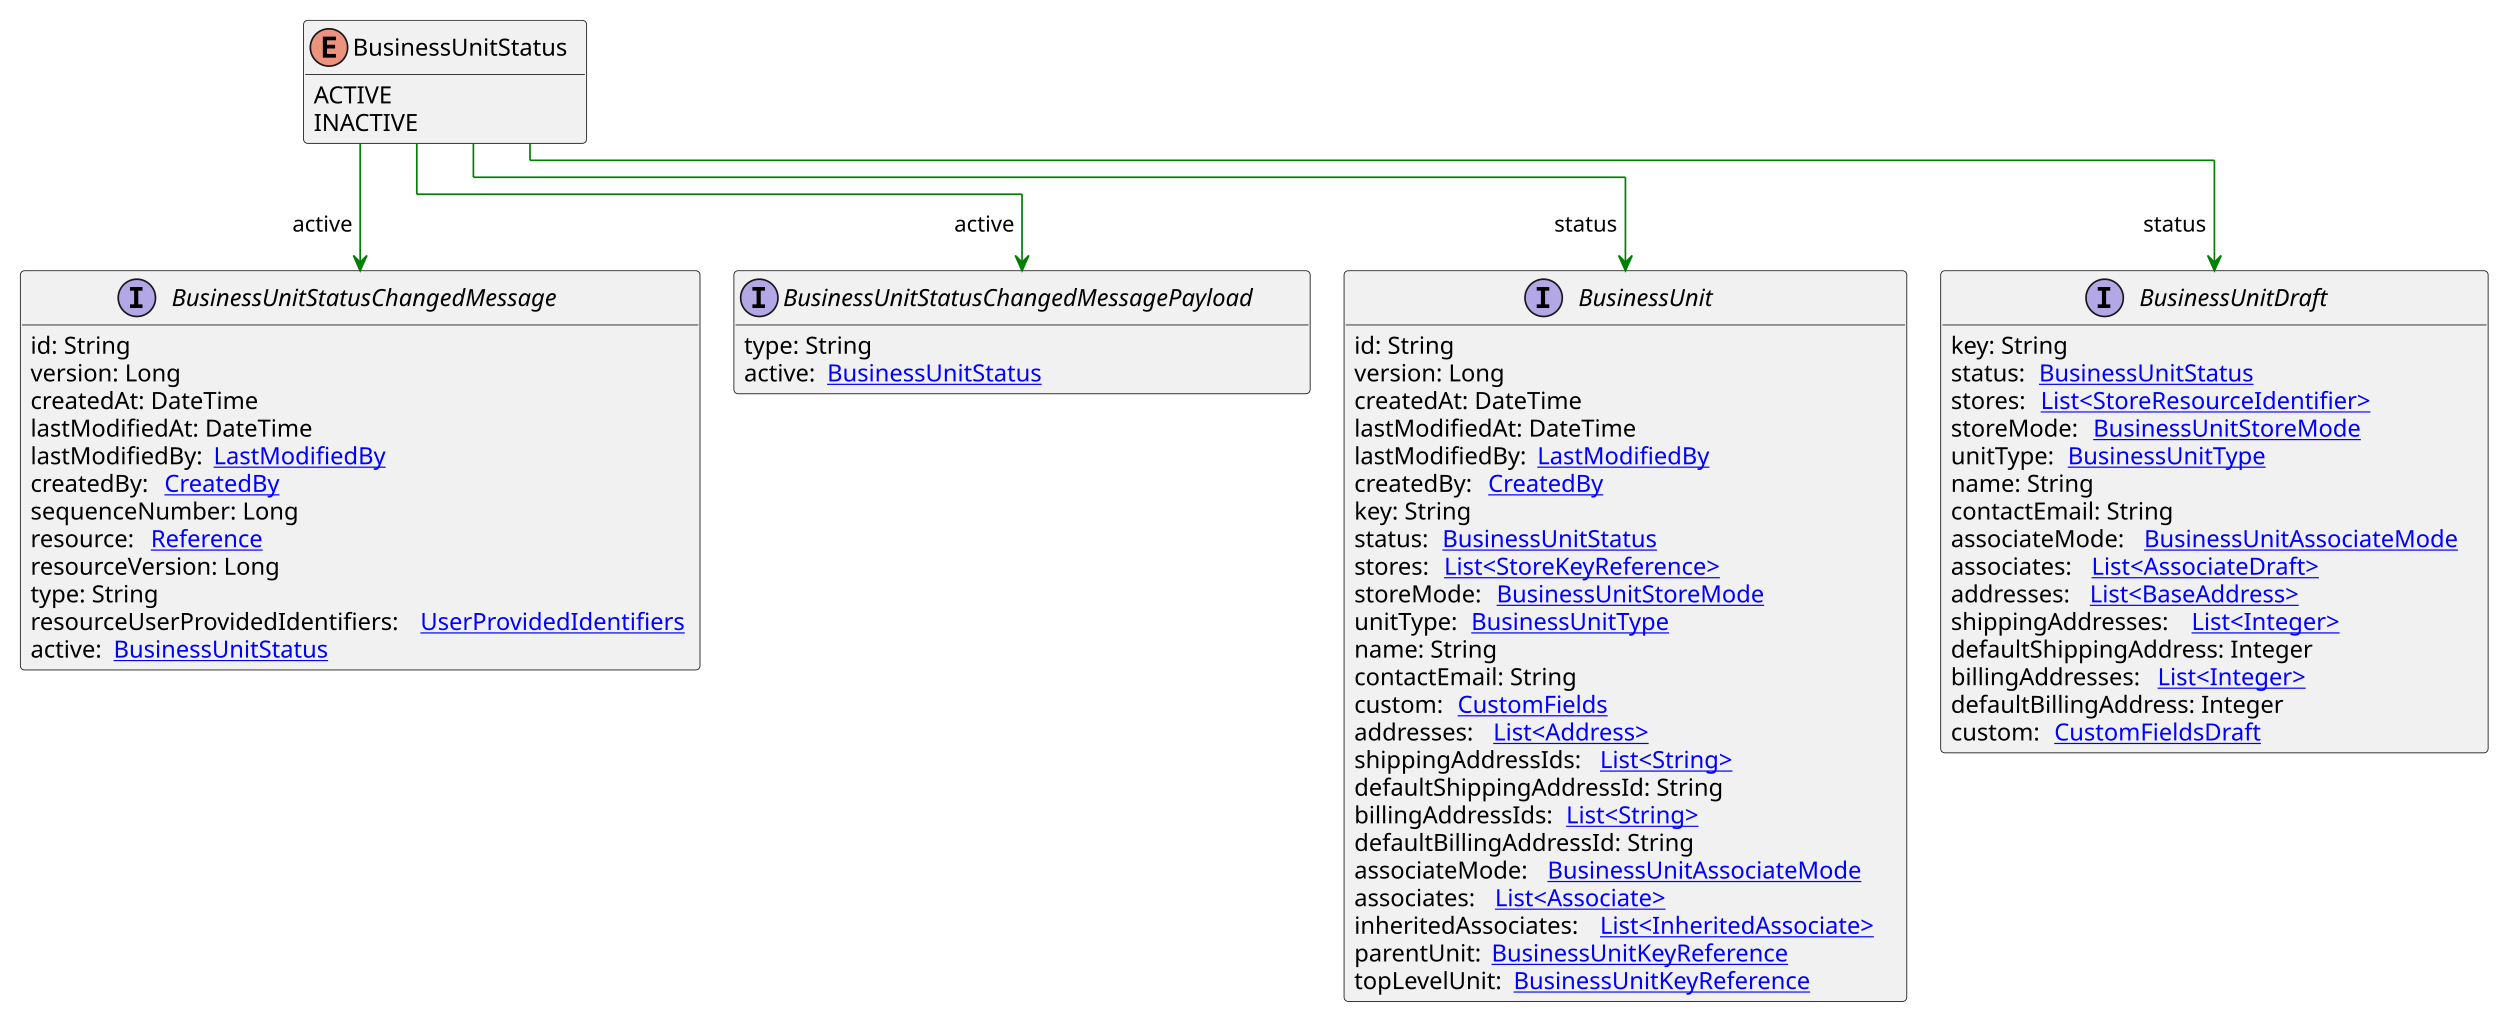
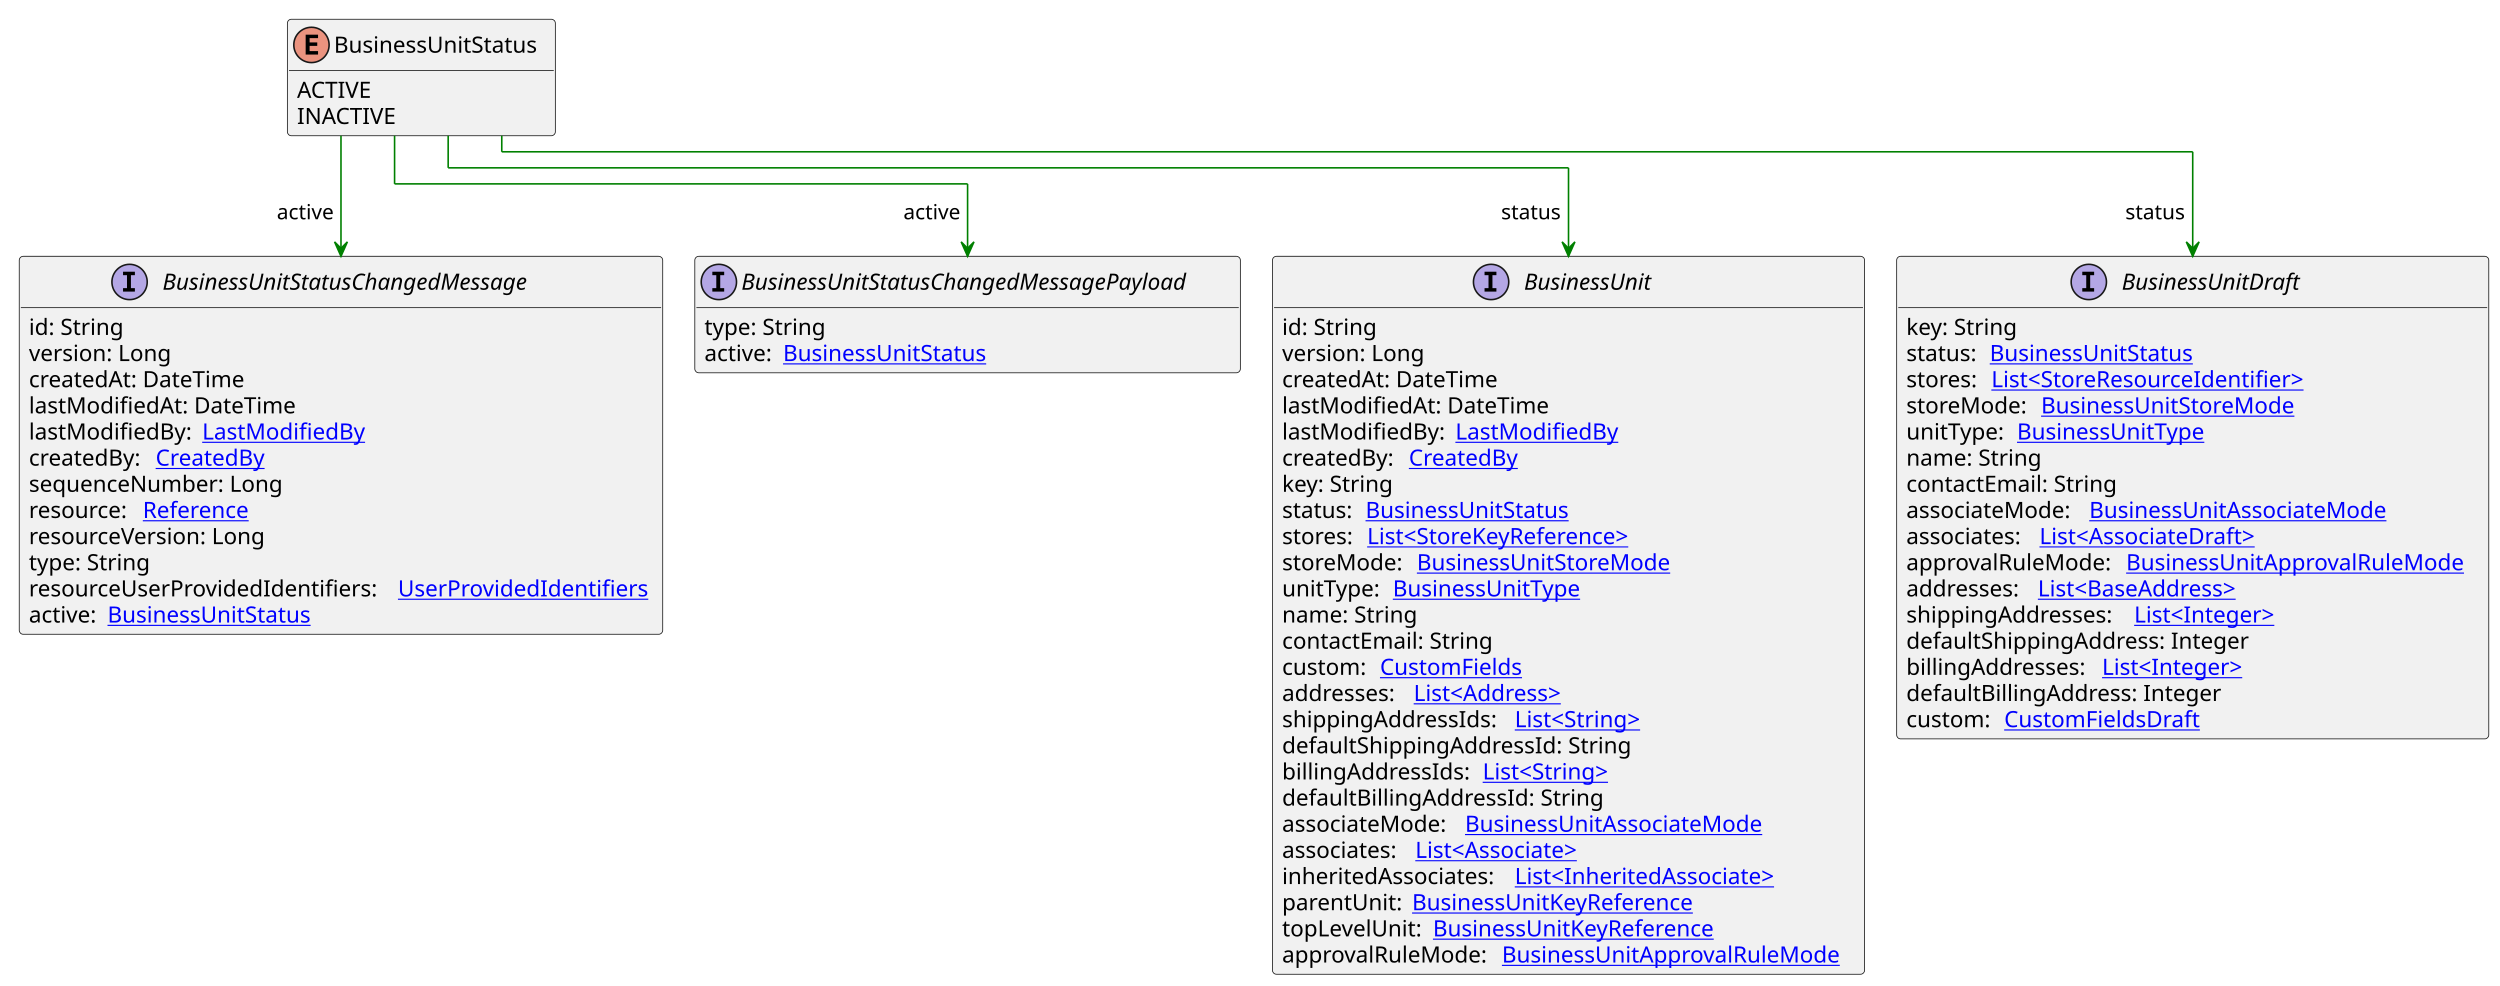
- <svg xmlns="http://www.w3.org/2000/svg" xmlns:xlink="http://www.w3.org/1999/xlink" contentStyleType="text/css" height="597px" preserveAspectRatio="none" style="width:1475px;height:597px;background:#FFFFFF;" version="1.1" viewBox="0 0 1475 597" width="1475px" zoomAndPan="magnify">
+ <svg xmlns="http://www.w3.org/2000/svg" xmlns:xlink="http://www.w3.org/1999/xlink" contentStyleType="text/css" height="614px" preserveAspectRatio="none" style="width:1558px;height:614px;background:#FFFFFF;" version="1.1" viewBox="0 0 1558 614" width="1558px" zoomAndPan="magnify">
  <defs />
  <g>
    <g id="elem_BusinessUnitStatus">
      <rect codeLine="3" fill="#F1F1F1" height="72.594" id="BusinessUnitStatus" rx="2.5" ry="2.5" style="stroke:#181818;stroke-width:0.5;" width="167" x="179.1" y="12" />
      <ellipse cx="194.1" cy="28" fill="#EB937F" rx="11" ry="11" style="stroke:#181818;stroke-width:1.0;" />
      <path d="M198.209,34 L190.491,34 L190.491,21.609 L198.209,21.609 L198.209,23.766 L192.944,23.766 L192.944,26.438 L197.709,26.438 L197.709,28.594 L192.944,28.594 L192.944,31.844 L198.209,31.844 L198.209,34 Z " fill="#000000" />
      <text fill="#000000" font-family="sans-serif" font-size="14" lengthAdjust="spacing" textLength="135" x="208.1" y="32.847">BusinessUnitStatus</text>
      <line style="stroke:#181818;stroke-width:0.5;" x1="180.1" x2="345.1" y1="44" y2="44" />
      <text fill="#000000" font-family="sans-serif" font-size="14" lengthAdjust="spacing" textLength="49" x="185.1" y="60.995">ACTIVE</text>
      <text fill="#000000" font-family="sans-serif" font-size="14" lengthAdjust="spacing" textLength="62" x="185.1" y="77.292">INACTIVE</text>
    </g>
    <a href="BusinessUnit.svg" target="_top" title="BusinessUnit.svg" xlink:actuate="onRequest" xlink:href="BusinessUnit.svg" xlink:show="new" xlink:title="BusinessUnit.svg" xlink:type="simple">
      <g id="elem_BusinessUnit">
-         <rect codeLine="7" fill="#F1F1F1" height="431.125" id="BusinessUnit" rx="2.5" ry="2.5" style="stroke:#181818;stroke-width:0.5;" width="332" x="793" y="159.727" />
-         <ellipse cx="910.75" cy="175.727" fill="#B4A7E5" rx="11" ry="11" style="stroke:#181818;stroke-width:1.0;" />
-         <path d="M906.672,171.492 L906.672,169.336 L914.062,169.336 L914.062,171.492 L911.594,171.492 L911.594,179.57 L914.062,179.57 L914.062,181.727 L906.672,181.727 L906.672,179.57 L909.141,179.57 L909.141,171.492 L906.672,171.492 Z " fill="#000000" />
-         <text fill="#000000" font-family="sans-serif" font-size="14" font-style="italic" lengthAdjust="spacing" textLength="88" x="931.25" y="180.573">BusinessUnit</text>
-         <line style="stroke:#181818;stroke-width:0.5;" x1="794" x2="1124" y1="191.727" y2="191.727" />
+         <rect codeLine="7" fill="#F1F1F1" height="447.422" id="BusinessUnit" rx="2.5" ry="2.5" style="stroke:#181818;stroke-width:0.5;" width="369" x="793" y="159.727" />
+         <ellipse cx="929.25" cy="175.727" fill="#B4A7E5" rx="11" ry="11" style="stroke:#181818;stroke-width:1.0;" />
+         <path d="M925.172,171.492 L925.172,169.336 L932.562,169.336 L932.562,171.492 L930.094,171.492 L930.094,179.57 L932.562,179.57 L932.562,181.727 L925.172,181.727 L925.172,179.57 L927.641,179.57 L927.641,171.492 L925.172,171.492 Z " fill="#000000" />
+         <text fill="#000000" font-family="sans-serif" font-size="14" font-style="italic" lengthAdjust="spacing" textLength="88" x="949.75" y="180.573">BusinessUnit</text>
+         <line style="stroke:#181818;stroke-width:0.5;" x1="794" x2="1161" y1="191.727" y2="191.727" />
        <text fill="#000000" font-family="sans-serif" font-size="14" lengthAdjust="spacing" textLength="61" x="799" y="208.722">id: String</text>
        <text fill="#000000" font-family="sans-serif" font-size="14" lengthAdjust="spacing" textLength="93" x="799" y="225.019">version: Long</text>
        <text fill="#000000" font-family="sans-serif" font-size="14" lengthAdjust="spacing" textLength="143" x="799" y="241.315">createdAt: DateTime</text>
        <text fill="#000000" font-family="sans-serif" font-size="14" lengthAdjust="spacing" textLength="172" x="799" y="257.612">lastModifiedAt: DateTime</text>
        <text fill="#000000" font-family="sans-serif" font-size="14" lengthAdjust="spacing" textLength="104" x="799" y="273.909">lastModifiedBy:</text>
        <a href="LastModifiedBy.svg" target="_top" title="LastModifiedBy.svg" xlink:actuate="onRequest" xlink:href="LastModifiedBy.svg" xlink:show="new" xlink:title="LastModifiedBy.svg" xlink:type="simple">
          <text fill="#0000FF" font-family="sans-serif" font-size="14" lengthAdjust="spacing" text-decoration="underline" textLength="103" x="907" y="273.909">LastModifiedBy</text>
        </a>
        <text fill="#000000" font-family="sans-serif" font-size="14" lengthAdjust="spacing" textLength="75" x="799" y="290.206">createdBy:</text>
        <a href="CreatedBy.svg" target="_top" title="CreatedBy.svg" xlink:actuate="onRequest" xlink:href="CreatedBy.svg" xlink:show="new" xlink:title="CreatedBy.svg" xlink:type="simple">
          <text fill="#0000FF" font-family="sans-serif" font-size="14" lengthAdjust="spacing" text-decoration="underline" textLength="72" x="878" y="290.206">CreatedBy</text>
        </a>
        <text fill="#000000" font-family="sans-serif" font-size="14" lengthAdjust="spacing" textLength="73" x="799" y="306.503">key: String</text>
        <text fill="#000000" font-family="sans-serif" font-size="14" lengthAdjust="spacing" textLength="48" x="799" y="322.8">status:</text>
        <a href="BusinessUnitStatus.svg" target="_top" title="BusinessUnitStatus.svg" xlink:actuate="onRequest" xlink:href="BusinessUnitStatus.svg" xlink:show="new" xlink:title="BusinessUnitStatus.svg" xlink:type="simple">
          <text fill="#0000FF" font-family="sans-serif" font-size="14" lengthAdjust="spacing" text-decoration="underline" textLength="135" x="851" y="322.8">BusinessUnitStatus</text>
        </a>
        <text fill="#000000" font-family="sans-serif" font-size="14" lengthAdjust="spacing" textLength="49" x="799" y="339.097">stores:</text>
        <a href="StoreKeyReference.svg" target="_top" title="StoreKeyReference.svg" xlink:actuate="onRequest" xlink:href="StoreKeyReference.svg" xlink:show="new" xlink:title="StoreKeyReference.svg" xlink:type="simple">
          <text fill="#0000FF" font-family="sans-serif" font-size="14" lengthAdjust="spacing" text-decoration="underline" textLength="181" x="852" y="339.097">List&lt;StoreKeyReference&gt;</text>
        </a>
        <text fill="#000000" font-family="sans-serif" font-size="14" lengthAdjust="spacing" textLength="80" x="799" y="355.394">storeMode:</text>
        <a href="BusinessUnitStoreMode.svg" target="_top" title="BusinessUnitStoreMode.svg" xlink:actuate="onRequest" xlink:href="BusinessUnitStoreMode.svg" xlink:show="new" xlink:title="BusinessUnitStoreMode.svg" xlink:type="simple">
          <text fill="#0000FF" font-family="sans-serif" font-size="14" lengthAdjust="spacing" text-decoration="underline" textLength="167" x="883" y="355.394">BusinessUnitStoreMode</text>
        </a>
        <text fill="#000000" font-family="sans-serif" font-size="14" lengthAdjust="spacing" textLength="65" x="799" y="371.69">unitType:</text>
        <a href="BusinessUnitType.svg" target="_top" title="BusinessUnitType.svg" xlink:actuate="onRequest" xlink:href="BusinessUnitType.svg" xlink:show="new" xlink:title="BusinessUnitType.svg" xlink:type="simple">
          <text fill="#0000FF" font-family="sans-serif" font-size="14" lengthAdjust="spacing" text-decoration="underline" textLength="125" x="868" y="371.69">BusinessUnitType</text>
        </a>
        <text fill="#000000" font-family="sans-serif" font-size="14" lengthAdjust="spacing" textLength="88" x="799" y="387.987">name: String</text>
        <text fill="#000000" font-family="sans-serif" font-size="14" lengthAdjust="spacing" textLength="137" x="799" y="404.284">contactEmail: String</text>
        <text fill="#000000" font-family="sans-serif" font-size="14" lengthAdjust="spacing" textLength="57" x="799" y="420.581">custom:</text>
        <a href="CustomFields.svg" target="_top" title="CustomFields.svg" xlink:actuate="onRequest" xlink:href="CustomFields.svg" xlink:show="new" xlink:title="CustomFields.svg" xlink:type="simple">
          <text fill="#0000FF" font-family="sans-serif" font-size="14" lengthAdjust="spacing" text-decoration="underline" textLength="94" x="860" y="420.581">CustomFields</text>
        </a>
        <text fill="#000000" font-family="sans-serif" font-size="14" lengthAdjust="spacing" textLength="78" x="799" y="436.878">addresses:</text>
        <a href="Address.svg" target="_top" title="Address.svg" xlink:actuate="onRequest" xlink:href="Address.svg" xlink:show="new" xlink:title="Address.svg" xlink:type="simple">
          <text fill="#0000FF" font-family="sans-serif" font-size="14" lengthAdjust="spacing" text-decoration="underline" textLength="104" x="881" y="436.878">List&lt;Address&gt;</text>
        </a>
        <text fill="#000000" font-family="sans-serif" font-size="14" lengthAdjust="spacing" textLength="141" x="799" y="453.175">shippingAddressIds:</text>
        <a href="String.svg" target="_top" title="String.svg" xlink:actuate="onRequest" xlink:href="String.svg" xlink:show="new" xlink:title="String.svg" xlink:type="simple">
          <text fill="#0000FF" font-family="sans-serif" font-size="14" lengthAdjust="spacing" text-decoration="underline" textLength="87" x="944" y="453.175">List&lt;String&gt;</text>
        </a>
        <text fill="#000000" font-family="sans-serif" font-size="14" lengthAdjust="spacing" textLength="225" x="799" y="469.472">defaultShippingAddressId: String</text>
        <text fill="#000000" font-family="sans-serif" font-size="14" lengthAdjust="spacing" textLength="121" x="799" y="485.769">billingAddressIds:</text>
        <a href="String.svg" target="_top" title="String.svg" xlink:actuate="onRequest" xlink:href="String.svg" xlink:show="new" xlink:title="String.svg" xlink:type="simple">
          <text fill="#0000FF" font-family="sans-serif" font-size="14" lengthAdjust="spacing" text-decoration="underline" textLength="87" x="924" y="485.769">List&lt;String&gt;</text>
        </a>
        <text fill="#000000" font-family="sans-serif" font-size="14" lengthAdjust="spacing" textLength="205" x="799" y="502.065">defaultBillingAddressId: String</text>
        <text fill="#000000" font-family="sans-serif" font-size="14" lengthAdjust="spacing" textLength="110" x="799" y="518.362">associateMode:</text>
        <a href="BusinessUnitAssociateMode.svg" target="_top" title="BusinessUnitAssociateMode.svg" xlink:actuate="onRequest" xlink:href="BusinessUnitAssociateMode.svg" xlink:show="new" xlink:title="BusinessUnitAssociateMode.svg" xlink:type="simple">
          <text fill="#0000FF" font-family="sans-serif" font-size="14" lengthAdjust="spacing" text-decoration="underline" textLength="197" x="913" y="518.362">BusinessUnitAssociateMode</text>
        </a>
        <text fill="#000000" font-family="sans-serif" font-size="14" lengthAdjust="spacing" textLength="79" x="799" y="534.659">associates:</text>
        <a href="Associate.svg" target="_top" title="Associate.svg" xlink:actuate="onRequest" xlink:href="Associate.svg" xlink:show="new" xlink:title="Associate.svg" xlink:type="simple">
          <text fill="#0000FF" font-family="sans-serif" font-size="14" lengthAdjust="spacing" text-decoration="underline" textLength="114" x="882" y="534.659">List&lt;Associate&gt;</text>
        </a>
        <text fill="#000000" font-family="sans-serif" font-size="14" lengthAdjust="spacing" textLength="141" x="799" y="550.956">inheritedAssociates:</text>
        <a href="InheritedAssociate.svg" target="_top" title="InheritedAssociate.svg" xlink:actuate="onRequest" xlink:href="InheritedAssociate.svg" xlink:show="new" xlink:title="InheritedAssociate.svg" xlink:type="simple">
          <text fill="#0000FF" font-family="sans-serif" font-size="14" lengthAdjust="spacing" text-decoration="underline" textLength="175" x="944" y="550.956">List&lt;InheritedAssociate&gt;</text>
        </a>
        <text fill="#000000" font-family="sans-serif" font-size="14" lengthAdjust="spacing" textLength="77" x="799" y="567.253">parentUnit:</text>
        <a href="BusinessUnitKeyReference.svg" target="_top" title="BusinessUnitKeyReference.svg" xlink:actuate="onRequest" xlink:href="BusinessUnitKeyReference.svg" xlink:show="new" xlink:title="BusinessUnitKeyReference.svg" xlink:type="simple">
          <text fill="#0000FF" font-family="sans-serif" font-size="14" lengthAdjust="spacing" text-decoration="underline" textLength="188" x="880" y="567.253">BusinessUnitKeyReference</text>
        </a>
        <text fill="#000000" font-family="sans-serif" font-size="14" lengthAdjust="spacing" textLength="90" x="799" y="583.55">topLevelUnit:</text>
        <a href="BusinessUnitKeyReference.svg" target="_top" title="BusinessUnitKeyReference.svg" xlink:actuate="onRequest" xlink:href="BusinessUnitKeyReference.svg" xlink:show="new" xlink:title="BusinessUnitKeyReference.svg" xlink:type="simple">
          <text fill="#0000FF" font-family="sans-serif" font-size="14" lengthAdjust="spacing" text-decoration="underline" textLength="188" x="893" y="583.55">BusinessUnitKeyReference</text>
        </a>
+         <text fill="#000000" font-family="sans-serif" font-size="14" lengthAdjust="spacing" textLength="133" x="799" y="599.847">approvalRuleMode:</text>
+         <a href="BusinessUnitApprovalRuleMode.svg" target="_top" title="BusinessUnitApprovalRuleMode.svg" xlink:actuate="onRequest" xlink:href="BusinessUnitApprovalRuleMode.svg" xlink:show="new" xlink:title="BusinessUnitApprovalRuleMode.svg" xlink:type="simple">
+           <text fill="#0000FF" font-family="sans-serif" font-size="14" lengthAdjust="spacing" text-decoration="underline" textLength="220" x="936" y="599.847">BusinessUnitApprovalRuleMode</text>
+         </a>
      </g>
    </a>
    <a href="BusinessUnitDraft.svg" target="_top" title="BusinessUnitDraft.svg" xlink:actuate="onRequest" xlink:href="BusinessUnitDraft.svg" xlink:show="new" xlink:title="BusinessUnitDraft.svg" xlink:type="simple">
      <g id="elem_BusinessUnitDraft">
-         <rect codeLine="33" fill="#F1F1F1" height="284.453" id="BusinessUnitDraft" rx="2.5" ry="2.5" style="stroke:#181818;stroke-width:0.5;" width="323" x="1145" y="159.727" />
-         <ellipse cx="1241.75" cy="175.727" fill="#B4A7E5" rx="11" ry="11" style="stroke:#181818;stroke-width:1.0;" />
-         <path d="M1237.672,171.492 L1237.672,169.336 L1245.062,169.336 L1245.062,171.492 L1242.594,171.492 L1242.594,179.57 L1245.062,179.57 L1245.062,181.727 L1237.672,181.727 L1237.672,179.57 L1240.141,179.57 L1240.141,171.492 L1237.672,171.492 Z " fill="#000000" />
-         <text fill="#000000" font-family="sans-serif" font-size="14" font-style="italic" lengthAdjust="spacing" textLength="121" x="1262.25" y="180.573">BusinessUnitDraft</text>
-         <line style="stroke:#181818;stroke-width:0.5;" x1="1146" x2="1467" y1="191.727" y2="191.727" />
-         <text fill="#000000" font-family="sans-serif" font-size="14" lengthAdjust="spacing" textLength="73" x="1151" y="208.722">key: String</text>
-         <text fill="#000000" font-family="sans-serif" font-size="14" lengthAdjust="spacing" textLength="48" x="1151" y="225.019">status:</text>
-         <a href="BusinessUnitStatus.svg" target="_top" title="BusinessUnitStatus.svg" xlink:actuate="onRequest" xlink:href="BusinessUnitStatus.svg" xlink:show="new" xlink:title="BusinessUnitStatus.svg" xlink:type="simple">
-           <text fill="#0000FF" font-family="sans-serif" font-size="14" lengthAdjust="spacing" text-decoration="underline" textLength="135" x="1203" y="225.019">BusinessUnitStatus</text>
-         </a>
-         <text fill="#000000" font-family="sans-serif" font-size="14" lengthAdjust="spacing" textLength="49" x="1151" y="241.315">stores:</text>
+         <rect codeLine="34" fill="#F1F1F1" height="300.75" id="BusinessUnitDraft" rx="2.5" ry="2.5" style="stroke:#181818;stroke-width:0.5;" width="369" x="1182" y="159.727" />
+         <ellipse cx="1301.75" cy="175.727" fill="#B4A7E5" rx="11" ry="11" style="stroke:#181818;stroke-width:1.0;" />
+         <path d="M1297.672,171.492 L1297.672,169.336 L1305.062,169.336 L1305.062,171.492 L1302.594,171.492 L1302.594,179.57 L1305.062,179.57 L1305.062,181.727 L1297.672,181.727 L1297.672,179.57 L1300.141,179.57 L1300.141,171.492 L1297.672,171.492 Z " fill="#000000" />
+         <text fill="#000000" font-family="sans-serif" font-size="14" font-style="italic" lengthAdjust="spacing" textLength="121" x="1322.25" y="180.573">BusinessUnitDraft</text>
+         <line style="stroke:#181818;stroke-width:0.5;" x1="1183" x2="1550" y1="191.727" y2="191.727" />
+         <text fill="#000000" font-family="sans-serif" font-size="14" lengthAdjust="spacing" textLength="73" x="1188" y="208.722">key: String</text>
+         <text fill="#000000" font-family="sans-serif" font-size="14" lengthAdjust="spacing" textLength="48" x="1188" y="225.019">status:</text>
+         <a href="BusinessUnitStatus.svg" target="_top" title="BusinessUnitStatus.svg" xlink:actuate="onRequest" xlink:href="BusinessUnitStatus.svg" xlink:show="new" xlink:title="BusinessUnitStatus.svg" xlink:type="simple">
+           <text fill="#0000FF" font-family="sans-serif" font-size="14" lengthAdjust="spacing" text-decoration="underline" textLength="135" x="1240" y="225.019">BusinessUnitStatus</text>
+         </a>
+         <text fill="#000000" font-family="sans-serif" font-size="14" lengthAdjust="spacing" textLength="49" x="1188" y="241.315">stores:</text>
        <a href="StoreResourceIdentifier.svg" target="_top" title="StoreResourceIdentifier.svg" xlink:actuate="onRequest" xlink:href="StoreResourceIdentifier.svg" xlink:show="new" xlink:title="StoreResourceIdentifier.svg" xlink:type="simple">
-           <text fill="#0000FF" font-family="sans-serif" font-size="14" lengthAdjust="spacing" text-decoration="underline" textLength="210" x="1204" y="241.315">List&lt;StoreResourceIdentifier&gt;</text>
-         </a>
-         <text fill="#000000" font-family="sans-serif" font-size="14" lengthAdjust="spacing" textLength="80" x="1151" y="257.612">storeMode:</text>
+           <text fill="#0000FF" font-family="sans-serif" font-size="14" lengthAdjust="spacing" text-decoration="underline" textLength="210" x="1241" y="241.315">List&lt;StoreResourceIdentifier&gt;</text>
+         </a>
+         <text fill="#000000" font-family="sans-serif" font-size="14" lengthAdjust="spacing" textLength="80" x="1188" y="257.612">storeMode:</text>
        <a href="BusinessUnitStoreMode.svg" target="_top" title="BusinessUnitStoreMode.svg" xlink:actuate="onRequest" xlink:href="BusinessUnitStoreMode.svg" xlink:show="new" xlink:title="BusinessUnitStoreMode.svg" xlink:type="simple">
-           <text fill="#0000FF" font-family="sans-serif" font-size="14" lengthAdjust="spacing" text-decoration="underline" textLength="167" x="1235" y="257.612">BusinessUnitStoreMode</text>
-         </a>
-         <text fill="#000000" font-family="sans-serif" font-size="14" lengthAdjust="spacing" textLength="65" x="1151" y="273.909">unitType:</text>
+           <text fill="#0000FF" font-family="sans-serif" font-size="14" lengthAdjust="spacing" text-decoration="underline" textLength="167" x="1272" y="257.612">BusinessUnitStoreMode</text>
+         </a>
+         <text fill="#000000" font-family="sans-serif" font-size="14" lengthAdjust="spacing" textLength="65" x="1188" y="273.909">unitType:</text>
        <a href="BusinessUnitType.svg" target="_top" title="BusinessUnitType.svg" xlink:actuate="onRequest" xlink:href="BusinessUnitType.svg" xlink:show="new" xlink:title="BusinessUnitType.svg" xlink:type="simple">
-           <text fill="#0000FF" font-family="sans-serif" font-size="14" lengthAdjust="spacing" text-decoration="underline" textLength="125" x="1220" y="273.909">BusinessUnitType</text>
-         </a>
-         <text fill="#000000" font-family="sans-serif" font-size="14" lengthAdjust="spacing" textLength="88" x="1151" y="290.206">name: String</text>
-         <text fill="#000000" font-family="sans-serif" font-size="14" lengthAdjust="spacing" textLength="137" x="1151" y="306.503">contactEmail: String</text>
-         <text fill="#000000" font-family="sans-serif" font-size="14" lengthAdjust="spacing" textLength="110" x="1151" y="322.8">associateMode:</text>
+           <text fill="#0000FF" font-family="sans-serif" font-size="14" lengthAdjust="spacing" text-decoration="underline" textLength="125" x="1257" y="273.909">BusinessUnitType</text>
+         </a>
+         <text fill="#000000" font-family="sans-serif" font-size="14" lengthAdjust="spacing" textLength="88" x="1188" y="290.206">name: String</text>
+         <text fill="#000000" font-family="sans-serif" font-size="14" lengthAdjust="spacing" textLength="137" x="1188" y="306.503">contactEmail: String</text>
+         <text fill="#000000" font-family="sans-serif" font-size="14" lengthAdjust="spacing" textLength="110" x="1188" y="322.8">associateMode:</text>
        <a href="BusinessUnitAssociateMode.svg" target="_top" title="BusinessUnitAssociateMode.svg" xlink:actuate="onRequest" xlink:href="BusinessUnitAssociateMode.svg" xlink:show="new" xlink:title="BusinessUnitAssociateMode.svg" xlink:type="simple">
-           <text fill="#0000FF" font-family="sans-serif" font-size="14" lengthAdjust="spacing" text-decoration="underline" textLength="197" x="1265" y="322.8">BusinessUnitAssociateMode</text>
-         </a>
-         <text fill="#000000" font-family="sans-serif" font-size="14" lengthAdjust="spacing" textLength="79" x="1151" y="339.097">associates:</text>
+           <text fill="#0000FF" font-family="sans-serif" font-size="14" lengthAdjust="spacing" text-decoration="underline" textLength="197" x="1302" y="322.8">BusinessUnitAssociateMode</text>
+         </a>
+         <text fill="#000000" font-family="sans-serif" font-size="14" lengthAdjust="spacing" textLength="79" x="1188" y="339.097">associates:</text>
        <a href="AssociateDraft.svg" target="_top" title="AssociateDraft.svg" xlink:actuate="onRequest" xlink:href="AssociateDraft.svg" xlink:show="new" xlink:title="AssociateDraft.svg" xlink:type="simple">
-           <text fill="#0000FF" font-family="sans-serif" font-size="14" lengthAdjust="spacing" text-decoration="underline" textLength="147" x="1234" y="339.097">List&lt;AssociateDraft&gt;</text>
-         </a>
-         <text fill="#000000" font-family="sans-serif" font-size="14" lengthAdjust="spacing" textLength="78" x="1151" y="355.394">addresses:</text>
+           <text fill="#0000FF" font-family="sans-serif" font-size="14" lengthAdjust="spacing" text-decoration="underline" textLength="147" x="1271" y="339.097">List&lt;AssociateDraft&gt;</text>
+         </a>
+         <text fill="#000000" font-family="sans-serif" font-size="14" lengthAdjust="spacing" textLength="133" x="1188" y="355.394">approvalRuleMode:</text>
+         <a href="BusinessUnitApprovalRuleMode.svg" target="_top" title="BusinessUnitApprovalRuleMode.svg" xlink:actuate="onRequest" xlink:href="BusinessUnitApprovalRuleMode.svg" xlink:show="new" xlink:title="BusinessUnitApprovalRuleMode.svg" xlink:type="simple">
+           <text fill="#0000FF" font-family="sans-serif" font-size="14" lengthAdjust="spacing" text-decoration="underline" textLength="220" x="1325" y="355.394">BusinessUnitApprovalRuleMode</text>
+         </a>
+         <text fill="#000000" font-family="sans-serif" font-size="14" lengthAdjust="spacing" textLength="78" x="1188" y="371.69">addresses:</text>
        <a href="BaseAddress.svg" target="_top" title="BaseAddress.svg" xlink:actuate="onRequest" xlink:href="BaseAddress.svg" xlink:show="new" xlink:title="BaseAddress.svg" xlink:type="simple">
-           <text fill="#0000FF" font-family="sans-serif" font-size="14" lengthAdjust="spacing" text-decoration="underline" textLength="139" x="1233" y="355.394">List&lt;BaseAddress&gt;</text>
-         </a>
-         <text fill="#000000" font-family="sans-serif" font-size="14" lengthAdjust="spacing" textLength="138" x="1151" y="371.69">shippingAddresses:</text>
+           <text fill="#0000FF" font-family="sans-serif" font-size="14" lengthAdjust="spacing" text-decoration="underline" textLength="139" x="1270" y="371.69">List&lt;BaseAddress&gt;</text>
+         </a>
+         <text fill="#000000" font-family="sans-serif" font-size="14" lengthAdjust="spacing" textLength="138" x="1188" y="387.987">shippingAddresses:</text>
        <a href="Integer.svg" target="_top" title="Integer.svg" xlink:actuate="onRequest" xlink:href="Integer.svg" xlink:show="new" xlink:title="Integer.svg" xlink:type="simple">
-           <text fill="#0000FF" font-family="sans-serif" font-size="14" lengthAdjust="spacing" text-decoration="underline" textLength="96" x="1293" y="371.69">List&lt;Integer&gt;</text>
-         </a>
-         <text fill="#000000" font-family="sans-serif" font-size="14" lengthAdjust="spacing" textLength="222" x="1151" y="387.987">defaultShippingAddress: Integer</text>
-         <text fill="#000000" font-family="sans-serif" font-size="14" lengthAdjust="spacing" textLength="118" x="1151" y="404.284">billingAddresses:</text>
+           <text fill="#0000FF" font-family="sans-serif" font-size="14" lengthAdjust="spacing" text-decoration="underline" textLength="96" x="1330" y="387.987">List&lt;Integer&gt;</text>
+         </a>
+         <text fill="#000000" font-family="sans-serif" font-size="14" lengthAdjust="spacing" textLength="222" x="1188" y="404.284">defaultShippingAddress: Integer</text>
+         <text fill="#000000" font-family="sans-serif" font-size="14" lengthAdjust="spacing" textLength="118" x="1188" y="420.581">billingAddresses:</text>
        <a href="Integer.svg" target="_top" title="Integer.svg" xlink:actuate="onRequest" xlink:href="Integer.svg" xlink:show="new" xlink:title="Integer.svg" xlink:type="simple">
-           <text fill="#0000FF" font-family="sans-serif" font-size="14" lengthAdjust="spacing" text-decoration="underline" textLength="96" x="1273" y="404.284">List&lt;Integer&gt;</text>
-         </a>
-         <text fill="#000000" font-family="sans-serif" font-size="14" lengthAdjust="spacing" textLength="202" x="1151" y="420.581">defaultBillingAddress: Integer</text>
-         <text fill="#000000" font-family="sans-serif" font-size="14" lengthAdjust="spacing" textLength="57" x="1151" y="436.878">custom:</text>
+           <text fill="#0000FF" font-family="sans-serif" font-size="14" lengthAdjust="spacing" text-decoration="underline" textLength="96" x="1310" y="420.581">List&lt;Integer&gt;</text>
+         </a>
+         <text fill="#000000" font-family="sans-serif" font-size="14" lengthAdjust="spacing" textLength="202" x="1188" y="436.878">defaultBillingAddress: Integer</text>
+         <text fill="#000000" font-family="sans-serif" font-size="14" lengthAdjust="spacing" textLength="57" x="1188" y="453.175">custom:</text>
        <a href="CustomFieldsDraft.svg" target="_top" title="CustomFieldsDraft.svg" xlink:actuate="onRequest" xlink:href="CustomFieldsDraft.svg" xlink:show="new" xlink:title="CustomFieldsDraft.svg" xlink:type="simple">
-           <text fill="#0000FF" font-family="sans-serif" font-size="14" lengthAdjust="spacing" text-decoration="underline" textLength="127" x="1212" y="436.878">CustomFieldsDraft</text>
+           <text fill="#0000FF" font-family="sans-serif" font-size="14" lengthAdjust="spacing" text-decoration="underline" textLength="127" x="1249" y="453.175">CustomFieldsDraft</text>
        </a>
      </g>
    </a>
    <a href="BusinessUnitStatusChangedMessage.svg" target="_top" title="BusinessUnitStatusChangedMessage.svg" xlink:actuate="onRequest" xlink:href="BusinessUnitStatusChangedMessage.svg" xlink:show="new" xlink:title="BusinessUnitStatusChangedMessage.svg" xlink:type="simple">
      <g id="elem_BusinessUnitStatusChangedMessage">
-         <rect codeLine="50" fill="#F1F1F1" height="235.562" id="BusinessUnitStatusChangedMessage" rx="2.5" ry="2.5" style="stroke:#181818;stroke-width:0.5;" width="401" x="12" y="159.727" />
+         <rect codeLine="52" fill="#F1F1F1" height="235.562" id="BusinessUnitStatusChangedMessage" rx="2.5" ry="2.5" style="stroke:#181818;stroke-width:0.5;" width="401" x="12" y="159.727" />
        <ellipse cx="80.75" cy="175.727" fill="#B4A7E5" rx="11" ry="11" style="stroke:#181818;stroke-width:1.0;" />
        <path d="M76.672,171.492 L76.672,169.336 L84.062,169.336 L84.062,171.492 L81.594,171.492 L81.594,179.57 L84.062,179.57 L84.062,181.727 L76.672,181.727 L76.672,179.57 L79.141,179.57 L79.141,171.492 L76.672,171.492 Z " fill="#000000" />
        <text fill="#000000" font-family="sans-serif" font-size="14" font-style="italic" lengthAdjust="spacing" textLength="255" x="101.25" y="180.573">BusinessUnitStatusChangedMessage</text>
        <line style="stroke:#181818;stroke-width:0.5;" x1="13" x2="412" y1="191.727" y2="191.727" />
        <text fill="#000000" font-family="sans-serif" font-size="14" lengthAdjust="spacing" textLength="61" x="18" y="208.722">id: String</text>
        <text fill="#000000" font-family="sans-serif" font-size="14" lengthAdjust="spacing" textLength="93" x="18" y="225.019">version: Long</text>
        <text fill="#000000" font-family="sans-serif" font-size="14" lengthAdjust="spacing" textLength="143" x="18" y="241.315">createdAt: DateTime</text>
        <text fill="#000000" font-family="sans-serif" font-size="14" lengthAdjust="spacing" textLength="172" x="18" y="257.612">lastModifiedAt: DateTime</text>
        <text fill="#000000" font-family="sans-serif" font-size="14" lengthAdjust="spacing" textLength="104" x="18" y="273.909">lastModifiedBy:</text>
        <a href="LastModifiedBy.svg" target="_top" title="LastModifiedBy.svg" xlink:actuate="onRequest" xlink:href="LastModifiedBy.svg" xlink:show="new" xlink:title="LastModifiedBy.svg" xlink:type="simple">
          <text fill="#0000FF" font-family="sans-serif" font-size="14" lengthAdjust="spacing" text-decoration="underline" textLength="103" x="126" y="273.909">LastModifiedBy</text>
        </a>
        <text fill="#000000" font-family="sans-serif" font-size="14" lengthAdjust="spacing" textLength="75" x="18" y="290.206">createdBy:</text>
        <a href="CreatedBy.svg" target="_top" title="CreatedBy.svg" xlink:actuate="onRequest" xlink:href="CreatedBy.svg" xlink:show="new" xlink:title="CreatedBy.svg" xlink:type="simple">
          <text fill="#0000FF" font-family="sans-serif" font-size="14" lengthAdjust="spacing" text-decoration="underline" textLength="72" x="97" y="290.206">CreatedBy</text>
        </a>
        <text fill="#000000" font-family="sans-serif" font-size="14" lengthAdjust="spacing" textLength="168" x="18" y="306.503">sequenceNumber: Long</text>
        <text fill="#000000" font-family="sans-serif" font-size="14" lengthAdjust="spacing" textLength="67" x="18" y="322.8">resource:</text>
        <a href="Reference.svg" target="_top" title="Reference.svg" xlink:actuate="onRequest" xlink:href="Reference.svg" xlink:show="new" xlink:title="Reference.svg" xlink:type="simple">
          <text fill="#0000FF" font-family="sans-serif" font-size="14" lengthAdjust="spacing" text-decoration="underline" textLength="72" x="89" y="322.8">Reference</text>
        </a>
        <text fill="#000000" font-family="sans-serif" font-size="14" lengthAdjust="spacing" textLength="157" x="18" y="339.097">resourceVersion: Long</text>
        <text fill="#000000" font-family="sans-serif" font-size="14" lengthAdjust="spacing" textLength="79" x="18" y="355.394">type: String</text>
        <text fill="#000000" font-family="sans-serif" font-size="14" lengthAdjust="spacing" textLength="226" x="18" y="371.69">resourceUserProvidedIdentifiers:</text>
        <a href="UserProvidedIdentifiers.svg" target="_top" title="UserProvidedIdentifiers.svg" xlink:actuate="onRequest" xlink:href="UserProvidedIdentifiers.svg" xlink:show="new" xlink:title="UserProvidedIdentifiers.svg" xlink:type="simple">
          <text fill="#0000FF" font-family="sans-serif" font-size="14" lengthAdjust="spacing" text-decoration="underline" textLength="159" x="248" y="371.69">UserProvidedIdentifiers</text>
        </a>
        <text fill="#000000" font-family="sans-serif" font-size="14" lengthAdjust="spacing" textLength="45" x="18" y="387.987">active:</text>
        <a href="BusinessUnitStatus.svg" target="_top" title="BusinessUnitStatus.svg" xlink:actuate="onRequest" xlink:href="BusinessUnitStatus.svg" xlink:show="new" xlink:title="BusinessUnitStatus.svg" xlink:type="simple">
          <text fill="#0000FF" font-family="sans-serif" font-size="14" lengthAdjust="spacing" text-decoration="underline" textLength="135" x="67" y="387.987">BusinessUnitStatus</text>
        </a>
      </g>
    </a>
    <a href="BusinessUnitStatusChangedMessagePayload.svg" target="_top" title="BusinessUnitStatusChangedMessagePayload.svg" xlink:actuate="onRequest" xlink:href="BusinessUnitStatusChangedMessagePayload.svg" xlink:show="new" xlink:title="BusinessUnitStatusChangedMessagePayload.svg" xlink:type="simple">
      <g id="elem_BusinessUnitStatusChangedMessagePayload">
-         <rect codeLine="64" fill="#F1F1F1" height="72.594" id="BusinessUnitStatusChangedMessagePayload" rx="2.5" ry="2.5" style="stroke:#181818;stroke-width:0.5;" width="340" x="433" y="159.727" />
+         <rect codeLine="66" fill="#F1F1F1" height="72.594" id="BusinessUnitStatusChangedMessagePayload" rx="2.5" ry="2.5" style="stroke:#181818;stroke-width:0.5;" width="340" x="433" y="159.727" />
        <ellipse cx="448" cy="175.727" fill="#B4A7E5" rx="11" ry="11" style="stroke:#181818;stroke-width:1.0;" />
        <path d="M443.922,171.492 L443.922,169.336 L451.312,169.336 L451.312,171.492 L448.844,171.492 L448.844,179.57 L451.312,179.57 L451.312,181.727 L443.922,181.727 L443.922,179.57 L446.391,179.57 L446.391,171.492 L443.922,171.492 Z " fill="#000000" />
        <text fill="#000000" font-family="sans-serif" font-size="14" font-style="italic" lengthAdjust="spacing" textLength="308" x="462" y="180.573">BusinessUnitStatusChangedMessagePayload</text>
        <line style="stroke:#181818;stroke-width:0.5;" x1="434" x2="772" y1="191.727" y2="191.727" />
        <text fill="#000000" font-family="sans-serif" font-size="14" lengthAdjust="spacing" textLength="79" x="439" y="208.722">type: String</text>
        <text fill="#000000" font-family="sans-serif" font-size="14" lengthAdjust="spacing" textLength="45" x="439" y="225.019">active:</text>
        <a href="BusinessUnitStatus.svg" target="_top" title="BusinessUnitStatus.svg" xlink:actuate="onRequest" xlink:href="BusinessUnitStatus.svg" xlink:show="new" xlink:title="BusinessUnitStatus.svg" xlink:type="simple">
          <text fill="#0000FF" font-family="sans-serif" font-size="14" lengthAdjust="spacing" text-decoration="underline" textLength="135" x="488" y="225.019">BusinessUnitStatus</text>
        </a>
      </g>
    </a>
    <line style="stroke:#008000;stroke-width:1.0;" x1="279.3" x2="279.3" y1="84.594" y2="104.594" />
-     <line style="stroke:#008000;stroke-width:1.0;" x1="279.3" x2="959" y1="104.594" y2="104.594" />
-     <line style="stroke:#008000;stroke-width:1.0;" x1="959" x2="959" y1="104.594" y2="159.727" />
-     <polygon fill="#008000" points="959,159.727,963,150.727,959,154.727,955,150.727,959,159.727" style="stroke:#008000;stroke-width:1.0;" />
-     <text fill="#000000" font-family="sans-serif" font-size="13" lengthAdjust="spacing" textLength="40" x="917" y="136.661">status</text>
+     <line style="stroke:#008000;stroke-width:1.0;" x1="279.3" x2="977.5" y1="104.594" y2="104.594" />
+     <line style="stroke:#008000;stroke-width:1.0;" x1="977.5" x2="977.5" y1="104.594" y2="159.727" />
+     <polygon fill="#008000" points="977.5,159.727,981.5,150.727,977.5,154.727,973.5,150.727,977.5,159.727" style="stroke:#008000;stroke-width:1.0;" />
+     <text fill="#000000" font-family="sans-serif" font-size="13" lengthAdjust="spacing" textLength="40" x="935.5" y="136.661">status</text>
    <line style="stroke:#008000;stroke-width:1.0;" x1="312.7" x2="312.7" y1="84.594" y2="94.594" />
-     <line style="stroke:#008000;stroke-width:1.0;" x1="312.7" x2="1306.5" y1="94.594" y2="94.594" />
-     <line style="stroke:#008000;stroke-width:1.0;" x1="1306.5" x2="1306.5" y1="94.594" y2="159.727" />
-     <polygon fill="#008000" points="1306.5,159.727,1310.5,150.727,1306.5,154.727,1302.5,150.727,1306.5,159.727" style="stroke:#008000;stroke-width:1.0;" />
-     <text fill="#000000" font-family="sans-serif" font-size="13" lengthAdjust="spacing" textLength="40" x="1264.5" y="136.661">status</text>
+     <line style="stroke:#008000;stroke-width:1.0;" x1="312.7" x2="1366.5" y1="94.594" y2="94.594" />
+     <line style="stroke:#008000;stroke-width:1.0;" x1="1366.5" x2="1366.5" y1="94.594" y2="159.727" />
+     <polygon fill="#008000" points="1366.5,159.727,1370.5,150.727,1366.5,154.727,1362.5,150.727,1366.5,159.727" style="stroke:#008000;stroke-width:1.0;" />
+     <text fill="#000000" font-family="sans-serif" font-size="13" lengthAdjust="spacing" textLength="40" x="1324.5" y="136.661">status</text>
    <line style="stroke:#008000;stroke-width:1.0;" x1="212.5" x2="212.5" y1="84.594" y2="159.727" />
    <polygon fill="#008000" points="212.5,159.727,216.5,150.727,212.5,154.727,208.5,150.727,212.5,159.727" style="stroke:#008000;stroke-width:1.0;" />
    <text fill="#000000" font-family="sans-serif" font-size="13" lengthAdjust="spacing" textLength="38" x="172.5" y="136.661">active</text>
    <line style="stroke:#008000;stroke-width:1.0;" x1="245.9" x2="245.9" y1="84.594" y2="114.594" />
    <line style="stroke:#008000;stroke-width:1.0;" x1="245.9" x2="603" y1="114.594" y2="114.594" />
    <line style="stroke:#008000;stroke-width:1.0;" x1="603" x2="603" y1="114.594" y2="159.727" />
    <polygon fill="#008000" points="603,159.727,607,150.727,603,154.727,599,150.727,603,159.727" style="stroke:#008000;stroke-width:1.0;" />
    <text fill="#000000" font-family="sans-serif" font-size="13" lengthAdjust="spacing" textLength="38" x="563" y="136.661">active</text>
  </g>
</svg>
